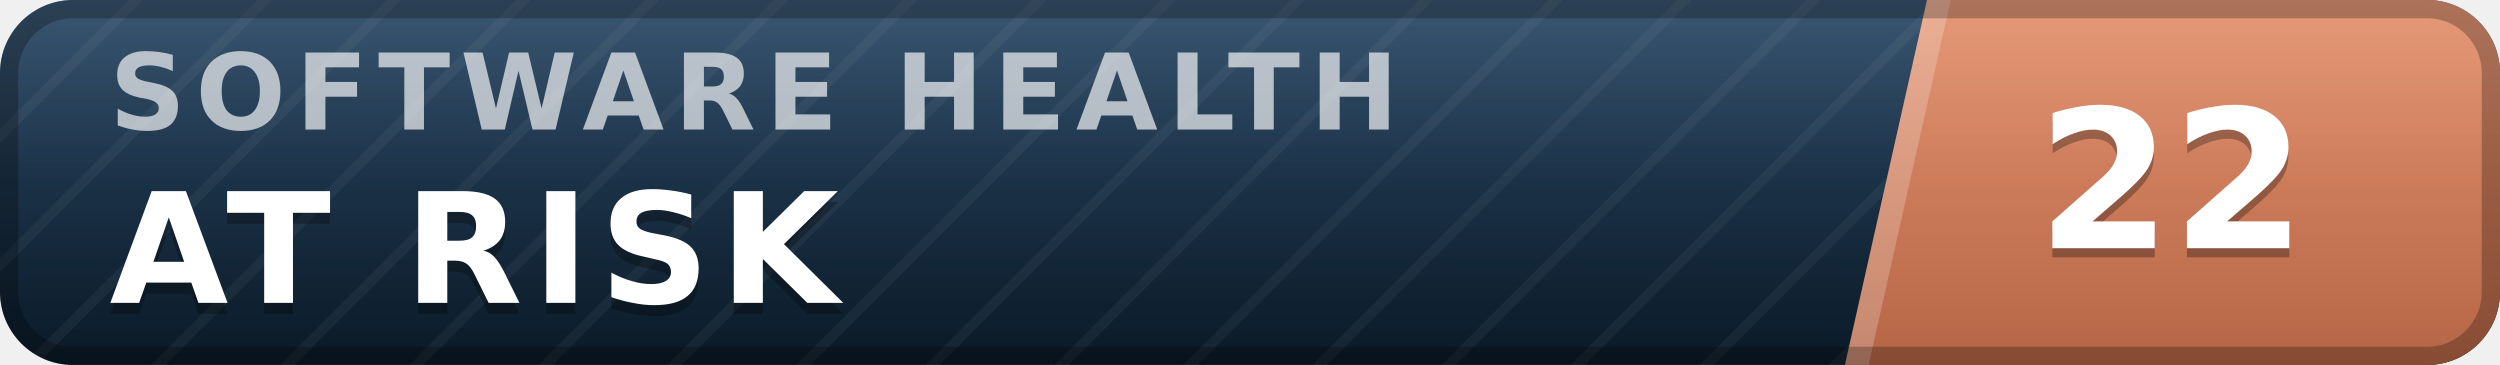
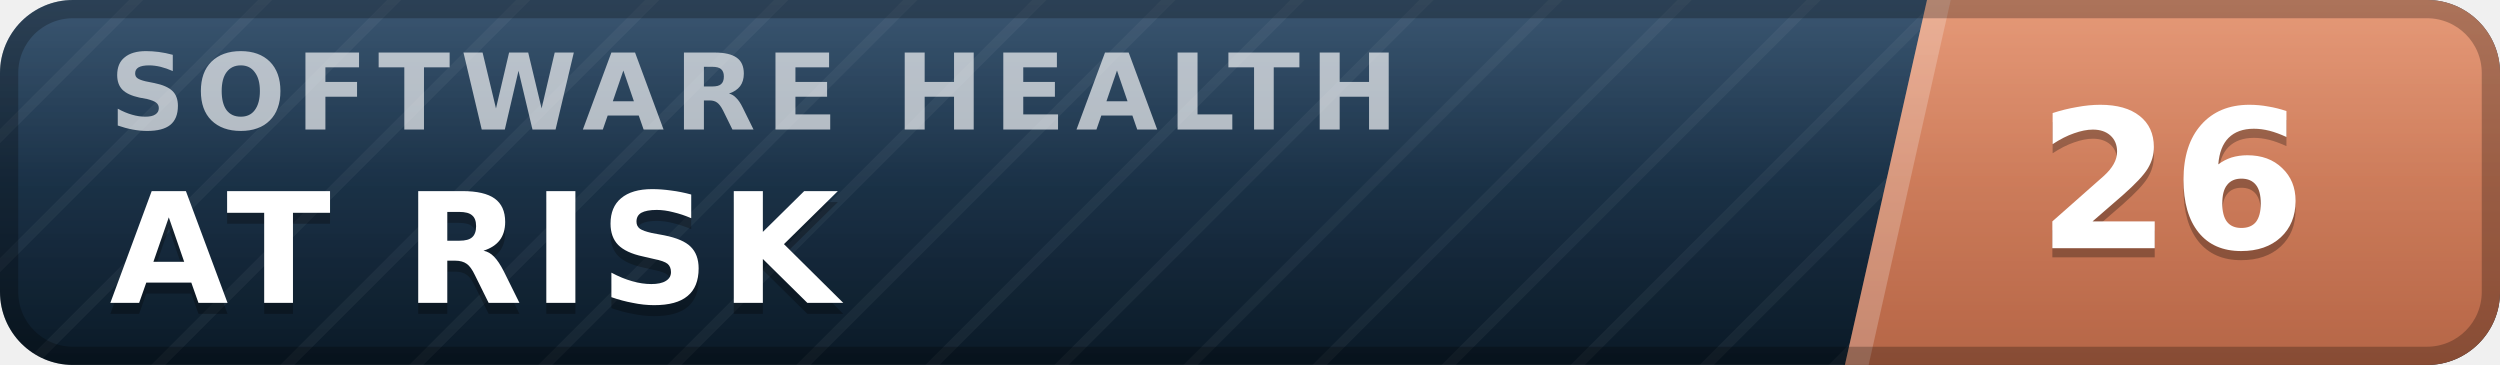
- <svg xmlns="http://www.w3.org/2000/svg" width="137" height="20" viewBox="0 0 137 20" role="img" aria-label="inspect.software software health index 22 of 100, at risk" font-family="Verdana,DejaVu Sans,Geneva,sans-serif">
+ <svg xmlns="http://www.w3.org/2000/svg" width="137" height="20" viewBox="0 0 137 20" role="img" aria-label="inspect.software software health index 26 of 100, at risk" font-family="Verdana,DejaVu Sans,Geneva,sans-serif">
  <defs>
    <linearGradient id="plate" x1="0" y1="0" x2="0" y2="1">
      <stop offset="0" stop-color="#1d3d5c" />
      <stop offset="1" stop-color="#0a1926" />
    </linearGradient>
    <linearGradient id="endplate" x1="0" y1="0" x2="0" y2="1">
      <stop offset="0" stop-color="#e18a64" />
      <stop offset="1" stop-color="#b56546" />
    </linearGradient>
    <linearGradient id="gloss" x1="0" y1="0" x2="0" y2="1">
      <stop offset="0" stop-color="#fff" stop-opacity=".13" />
      <stop offset=".5" stop-color="#fff" stop-opacity=".03" />
      <stop offset="1" stop-color="#fff" stop-opacity="0" />
    </linearGradient>
    <pattern id="guilloche" width="5" height="5" patternUnits="userSpaceOnUse" patternTransform="rotate(45)">
      <line x1="0" y1="0" x2="0" y2="5" stroke="#fff" stroke-opacity=".045" stroke-width="1.1" />
    </pattern>
    <clipPath id="rounded">
      <rect width="137" height="20" rx="4" />
    </clipPath>
  </defs>
  <g clip-path="url(#rounded)">
    <rect width="137" height="20" fill="url(#plate)" />
    <rect width="137" height="20" fill="url(#guilloche)" />
    <polygon points="105.6,0 137,0 137,20 101.1,20" fill="url(#endplate)" />
    <polygon points="105.6,0 106.9,0 102.4,20 101.1,20" fill="#fff" fill-opacity=".22" />
    <text x="6.0" y="7.1" font-size="5.8" letter-spacing="0.55" fill="#fff" fill-opacity=".66" font-weight="bold" textLength="76.3" lengthAdjust="spacing">SOFTWARE HEALTH</text>
    <text x="6.0" y="17.2" font-size="8.4" fill="#000" fill-opacity=".3" font-weight="bold" letter-spacing="0.55" textLength="43.3" lengthAdjust="spacing">AT RISK</text>
    <text x="6.0" y="16.6" font-size="8.4" fill="#fff" font-weight="bold" letter-spacing="0.55" textLength="43.3" lengthAdjust="spacing">AT RISK</text>
-     <text x="119.0" y="14.1" font-size="10.6" fill="#000" fill-opacity=".3" font-weight="bold" text-anchor="middle">22</text>
-     <text x="119.0" y="13.6" font-size="10.6" fill="#fff" font-weight="bold" text-anchor="middle">22</text>
+     <text x="119.0" y="14.1" font-size="10.6" fill="#000" fill-opacity=".3" font-weight="bold" text-anchor="middle">26</text>
+     <text x="119.0" y="13.6" font-size="10.6" fill="#fff" font-weight="bold" text-anchor="middle">26</text>
    <rect width="137" height="20" fill="url(#gloss)" />
  </g>
  <rect x=".5" y=".5" width="136" height="19" rx="3.5" fill="none" stroke="#000" stroke-opacity=".25" />
</svg>
